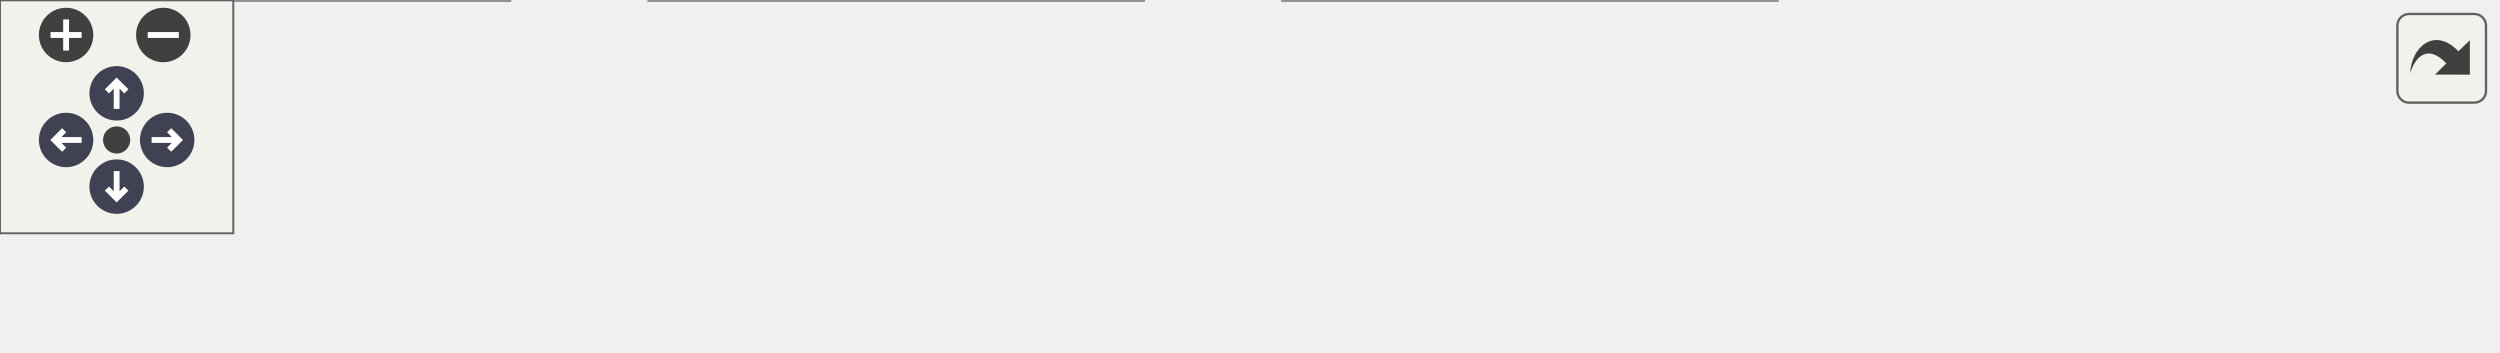
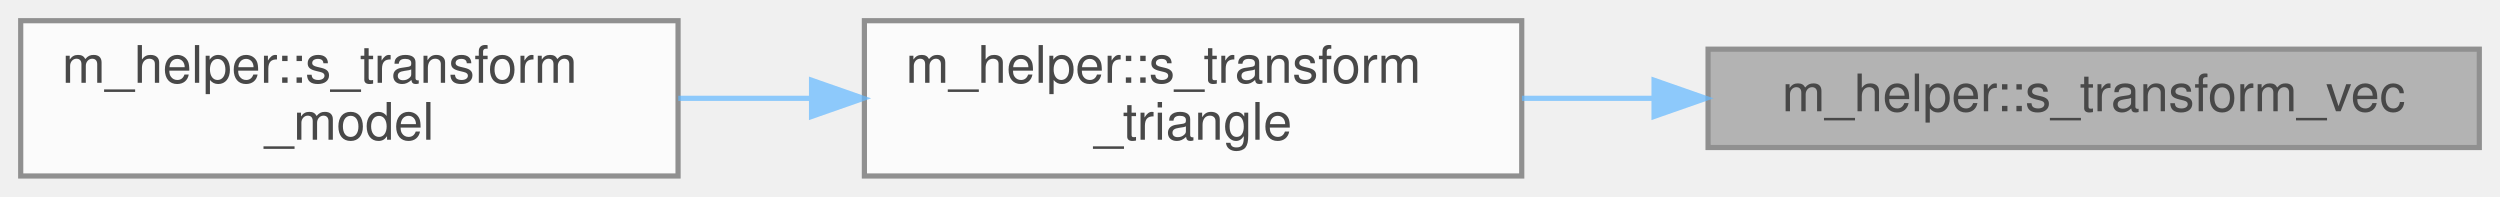
- <svg xmlns="http://www.w3.org/2000/svg" xmlns:xlink="http://www.w3.org/1999/xlink" id="main" version="1.1" xml:space="preserve">
-   <style type="text/css">
+ <svg xmlns="http://www.w3.org/2000/svg" xmlns:xlink="http://www.w3.org/1999/xlink" width="483pt" height="38pt" viewBox="0.00 0.00 483.00 38.00">
+   <svg id="main" version="1.1" xml:space="preserve">
+     <style type="text/css">
.node, .edge {opacity: 0.7;}
.node.selected, .edge.selected {opacity: 1;}
.edge:hover path { stroke: red; }
.edge:hover polygon { stroke: red; fill: red; }
</style>
-   <defs>
-     <circle id="rim" cx="0" cy="0" r="7" />
-     <circle id="rim2" cx="0" cy="0" r="3.5" />
-     <g id="zoomPlus">
-       <use xlink:href="#rim" fill="#404040">
-         <set attributeName="fill" to="#808080" begin="zoomplus.mouseover" end="zoomplus.mouseout" />
-       </use>
-       <path d="M-4,0h8M0,-4v8" fill="none" stroke="white" stroke-width="1.5" pointer-events="none" />
-     </g>
-     <g id="zoomMin">
-       <use xlink:href="#rim" fill="#404040">
-         <set attributeName="fill" to="#808080" begin="zoomminus.mouseover" end="zoomminus.mouseout" />
-       </use>
-       <path d="M-4,0h8" fill="none" stroke="white" stroke-width="1.5" pointer-events="none" />
-     </g>
-     <g id="arrowUp" transform="translate(30 24)">
-       <use xlink:href="#rim" />
-       <path pointer-events="none" fill="none" stroke="white" stroke-width="1.5" d="M0,-3.0v7 M-2.5,-0.5L0,-3.0L2.5,-0.5" />
-     </g>
-     <g id="arrowRight" transform="rotate(90) translate(36 -43)">
-       <use xlink:href="#rim" />
-       <path pointer-events="none" fill="none" stroke="white" stroke-width="1.5" d="M0,-3.0v7 M-2.5,-0.5L0,-3.0L2.5,-0.5" />
-     </g>
-     <g id="arrowDown" transform="rotate(180) translate(-30 -48)">
-       <use xlink:href="#rim" />
-       <path pointer-events="none" fill="none" stroke="white" stroke-width="1.5" d="M0,-3.0v7 M-2.5,-0.5L0,-3.0L2.5,-0.5" />
-     </g>
-     <g id="arrowLeft" transform="rotate(270) translate(-36 17)">
-       <use xlink:href="#rim" />
-       <path pointer-events="none" fill="none" stroke="white" stroke-width="1.5" d="M0,-3.0v7 M-2.5,-0.5L0,-3.0L2.5,-0.5" />
-     </g>
-     <g id="resetDef">
-       <use xlink:href="#rim2" fill="#404040">
-         <set attributeName="fill" to="#808080" begin="reset.mouseover" end="reset.mouseout" />
-       </use>
-     </g>
-   </defs>
-   <svg id="graph" class="graph">
-     <g id="viewport">
-       <g id="Node000001" class="node">
-         <g id="a_Node000001">
-           <a xlink:title="Transform a vector by a matrix.">
-             <polygon fill="#999999" stroke="#666666" points="642,-24.5 493,-24.5 493,-5.5 642,-5.5 642,-24.5" />
-             <text text-anchor="middle" x="567.5" y="-12.5" font-family="Helvetica,sans-Serif" font-size="10.00">m_helper::s_transform_vec</text>
-           </a>
+     <svg id="graph" class="graph">
+       <g id="graph0" class="graph" transform="scale(1 1) rotate(0) translate(4 34)">
+         <g id="Node000001" class="node">
+           <g id="a_Node000001">
+             <a xlink:title="Transform a vector by a matrix.">
+               <polygon fill="#999999" stroke="#666666" points="475,-24.5 326,-24.5 326,-5.5 475,-5.5 475,-24.5" />
+               <text text-anchor="middle" x="400.5" y="-12.5" font-family="Helvetica,sans-Serif" font-size="10.00">m_helper::s_transform_vec</text>
+             </a>
+           </g>
+         </g>
+         <g id="Node000002" class="node">
+           <g id="a_Node000002">
+             <a xlink:href="namespacem__helper.html#a317af8bbc62f56bc24ae3941ff125fc6" target="_top" xlink:title="Transform a triangle by a matrix, one vertex at a time.">
+               <polygon fill="white" stroke="#666666" points="290,-30 163,-30 163,0 290,0 290,-30" />
+               <text text-anchor="start" x="171" y="-18" font-family="Helvetica,sans-Serif" font-size="10.00">m_helper::s_transform</text>
+               <text text-anchor="middle" x="226.5" y="-7" font-family="Helvetica,sans-Serif" font-size="10.00">_triangle</text>
+             </a>
+           </g>
+         </g>
+         <g id="edge1_Node000001_Node000002" class="edge">
+           <g id="a_edge1_Node000001_Node000002">
+             <a xlink:title=" ">
+               <path fill="none" stroke="#63b8ff" d="M315.52,-15C306.94,-15 298.33,-15 290.04,-15" />
+               <polygon fill="#63b8ff" stroke="#63b8ff" points="315.56,-18.5 325.56,-15 315.56,-11.5 315.56,-18.5" />
+             </a>
+           </g>
+         </g>
+         <g id="Node000003" class="node">
+           <g id="a_Node000003">
+             <a xlink:href="namespacem__helper.html#a4bc5e685baea10c9a06b2c4d750842e5" target="_top" xlink:title="Transform a model by a matrix, one triangle at a time.">
+               <polygon fill="white" stroke="#666666" points="127,-30 0,-30 0,0 127,0 127,-30" />
+               <text text-anchor="start" x="8" y="-18" font-family="Helvetica,sans-Serif" font-size="10.00">m_helper::s_transform</text>
+               <text text-anchor="middle" x="63.5" y="-7" font-family="Helvetica,sans-Serif" font-size="10.00">_model</text>
+             </a>
+           </g>
+         </g>
+         <g id="edge2_Node000002_Node000003" class="edge">
+           <g id="a_edge2_Node000002_Node000003">
+             <a xlink:title=" ">
+               <path fill="none" stroke="#63b8ff" d="M152.78,-15C144.19,-15 135.47,-15 127.04,-15" />
+               <polygon fill="#63b8ff" stroke="#63b8ff" points="152.79,-18.5 162.79,-15 152.79,-11.5 152.79,-18.5" />
+             </a>
+           </g>
        </g>
      </g>
-       <g id="Node000002" class="node">
-         <g id="a_Node000002">
-           <a xlink:href="namespacem__helper.html#a317af8bbc62f56bc24ae3941ff125fc6" target="_top" xlink:title="Transform a triangle by a matrix, one vertex at a time.">
-             <polygon fill="white" stroke="#666666" points="457,-30 330,-30 330,0 457,0 457,-30" />
-             <text text-anchor="start" x="338" y="-18" font-family="Helvetica,sans-Serif" font-size="10.00">m_helper::s_transform</text>
-             <text text-anchor="middle" x="393.5" y="-7" font-family="Helvetica,sans-Serif" font-size="10.00">_triangle</text>
-           </a>
-         </g>
-       </g>
-       <g id="edge1_Node000001_Node000002" class="edge">
-         <g id="a_edge1_Node000001_Node000002">
-           <a xlink:title=" ">
-             <path fill="none" stroke="#63b8ff" d="M482.52,-15C473.94,-15 465.33,-15 457.04,-15" />
-             <polygon fill="#63b8ff" stroke="#63b8ff" points="482.56,-18.5 492.56,-15 482.56,-11.5 482.56,-18.5" />
-           </a>
-         </g>
-       </g>
-       <g id="Node000003" class="node">
-         <g id="a_Node000003">
-           <a xlink:href="namespacem__helper.html#a4bc5e685baea10c9a06b2c4d750842e5" target="_top" xlink:title="Transform a model by a matrix, one triangle at a time.">
-             <polygon fill="white" stroke="#666666" points="294,-30 167,-30 167,0 294,0 294,-30" />
-             <text text-anchor="start" x="175" y="-18" font-family="Helvetica,sans-Serif" font-size="10.00">m_helper::s_transform</text>
-             <text text-anchor="middle" x="230.5" y="-7" font-family="Helvetica,sans-Serif" font-size="10.00">_model</text>
-           </a>
-         </g>
-       </g>
-       <g id="edge2_Node000002_Node000003" class="edge">
-         <g id="a_edge2_Node000002_Node000003">
-           <a xlink:title=" ">
-             <path fill="none" stroke="#63b8ff" d="M319.78,-15C311.19,-15 302.47,-15 294.04,-15" />
-             <polygon fill="#63b8ff" stroke="#63b8ff" points="319.79,-18.5 329.79,-15 319.79,-11.5 319.79,-18.5" />
-           </a>
-         </g>
-       </g>
-       <g id="Node000004" class="node">
-         <g id="a_Node000004">
-           <a xlink:href="namespacem__model.html#ad9f8c664e4672afe1a2ea1d0f92accd9" target="_top" xlink:title="Load, transform, and register STL/OBJ immersed-boundary models onto the simulation grid.">
-             <polygon fill="white" stroke="#666666" points="131,-30 0,-30 0,0 131,0 131,-30" />
-             <text text-anchor="start" x="8" y="-18" font-family="Helvetica,sans-Serif" font-size="10.00">m_model::s_instantiate</text>
-             <text text-anchor="middle" x="65.5" y="-7" font-family="Helvetica,sans-Serif" font-size="10.00">_stl_models</text>
-           </a>
-         </g>
-       </g>
-       <g id="edge3_Node000003_Node000004" class="edge">
-         <g id="a_edge3_Node000003_Node000004">
-           <a xlink:title=" ">
-             <path fill="none" stroke="#63b8ff" d="M156.91,-15C148.3,-15 139.54,-15 131.05,-15" />
-             <polygon fill="#63b8ff" stroke="#63b8ff" points="156.95,-18.5 166.95,-15 156.95,-11.5 156.95,-18.5" />
-           </a>
-         </g>
-       </g>
-     </g>
-   </svg>
-   <g id="navigator" transform="translate(0 0)" fill="#404254">
-     <rect fill="#f2f5e9" fill-opacity="0.5" stroke="#606060" stroke-width=".5" x="0" y="0" width="60" height="60" />
-     <use id="zoomplus" xlink:href="#zoomPlus" x="17" y="9" />
-     <use id="zoomminus" xlink:href="#zoomMin" x="42" y="9" />
-     <use id="reset" xlink:href="#resetDef" x="30" y="36" />
-     <use id="arrowup" xlink:href="#arrowUp" x="0" y="0" />
-     <use id="arrowright" xlink:href="#arrowRight" x="0" y="0" />
-     <use id="arrowdown" xlink:href="#arrowDown" x="0" y="0" />
-     <use id="arrowleft" xlink:href="#arrowLeft" x="0" y="0" />
-   </g>
-   <svg viewBox="0 0 15 15" width="100%" height="30px" preserveAspectRatio="xMaxYMin meet">
-     <g id="arrow_out" transform="scale(0.3 0.3)">
-       <a xlink:href="namespacem__helper_aaf3625a84b565de240a92e1fd8659701_icgraph_org.svg" target="_base">
-         <rect id="button" ry="5" rx="5" y="6" x="6" height="38" width="38" fill="#f2f5e9" fill-opacity="0.5" stroke="#606060" stroke-width="1.0" />
-         <path id="arrow" d="M 11.5,31.437 C 11.94,20.098 22.043,11.323 32.159,21.979 L 37.069,17.246 C 37.069,17.246 37.088,32 37.088,32 L 22.16,31.978 C 22.16,31.978 26.998,27.14 26.998,27.14 C 18.529,18.264 13.292,25.23 11.5,31.437 z" style="fill:#404040;" />
-       </a>
-     </g>
+     </svg>
  </svg>
  <style type="text/css">

[data-mouse-over-selected='false'] { opacity: 0.7; }
[data-mouse-over-selected='true']  { opacity: 1.0; }

</style>
</svg>
